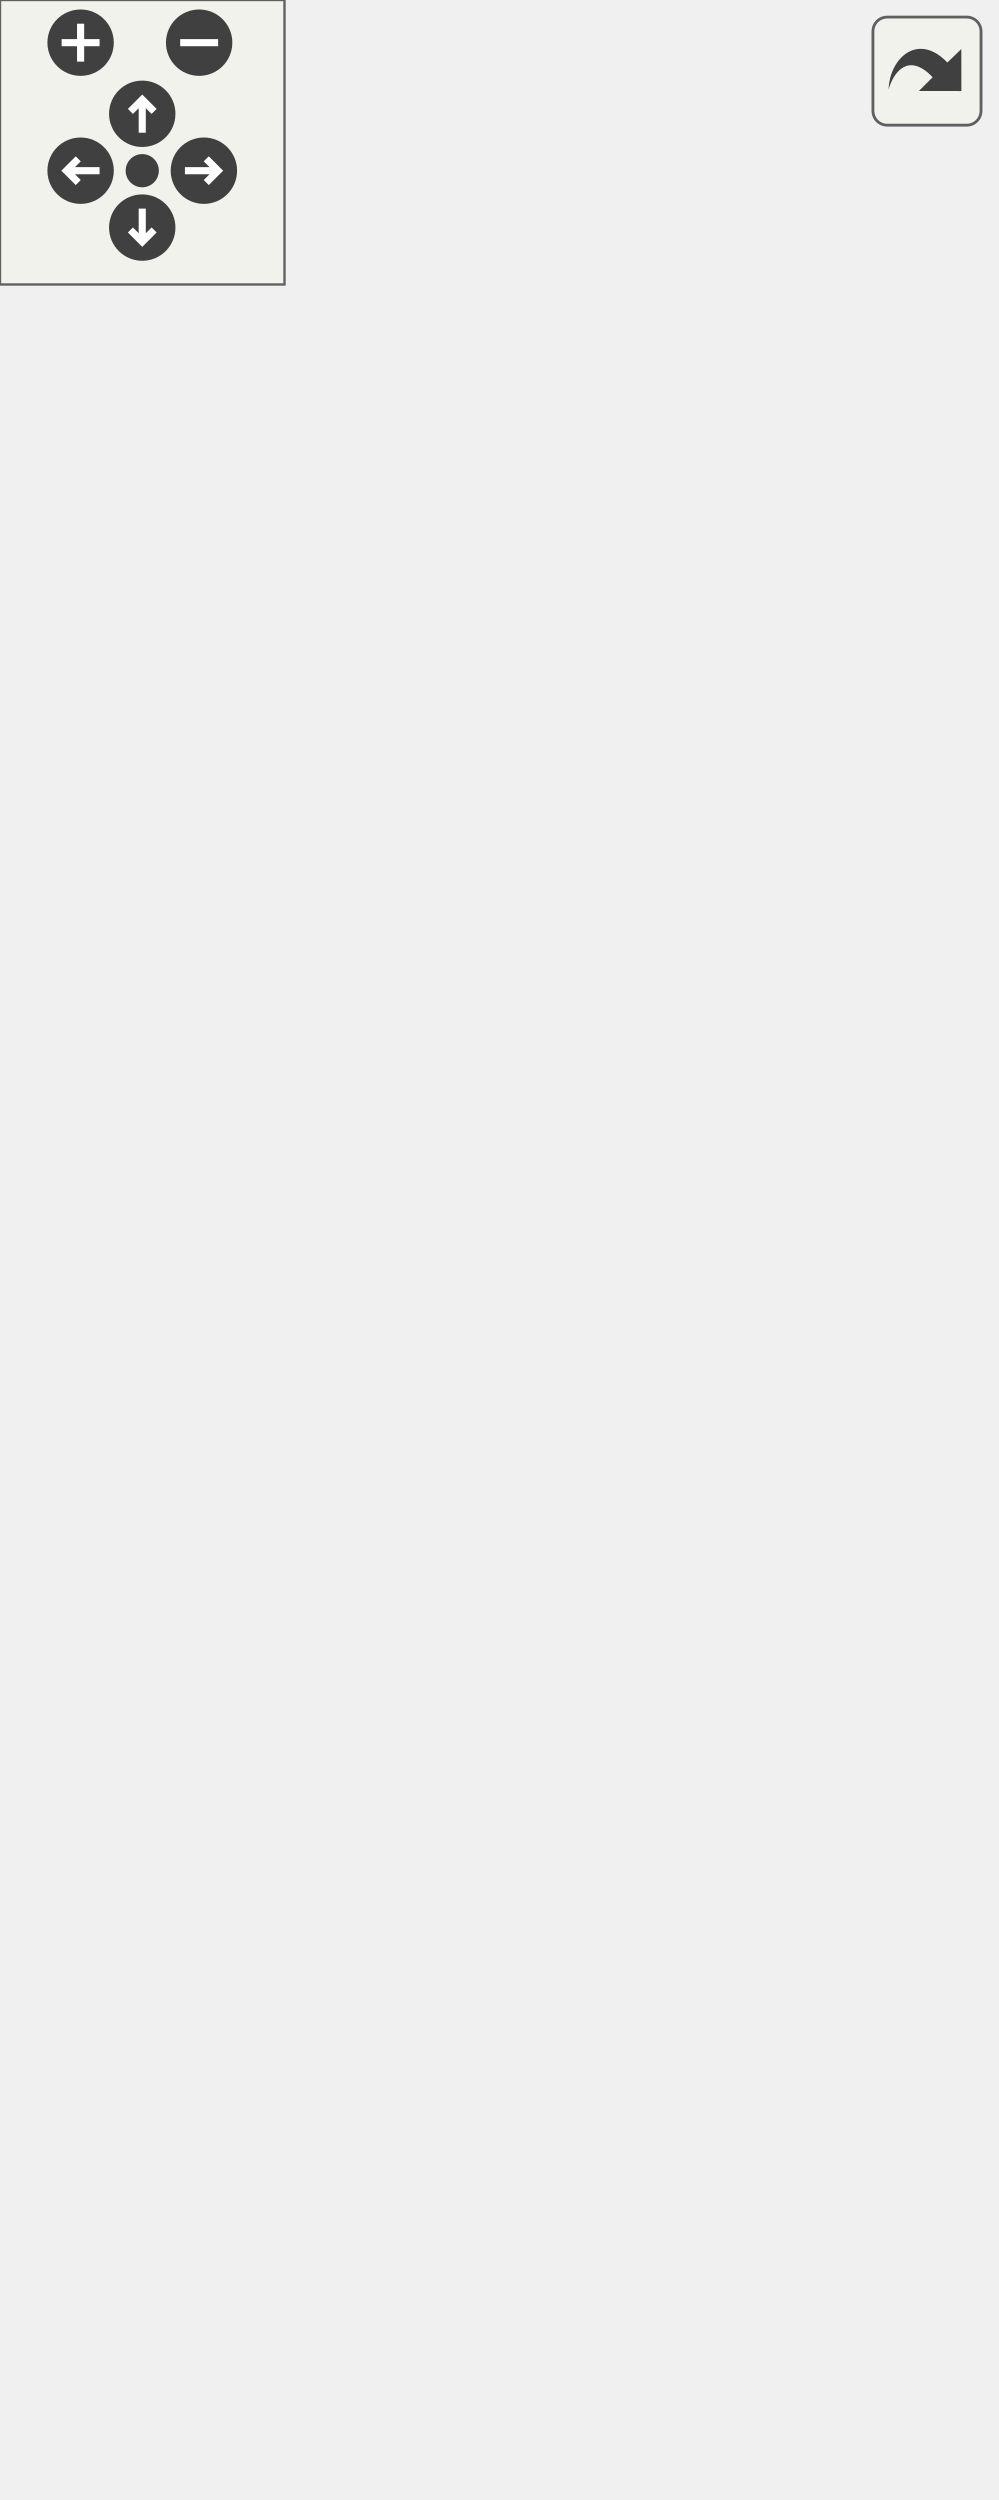
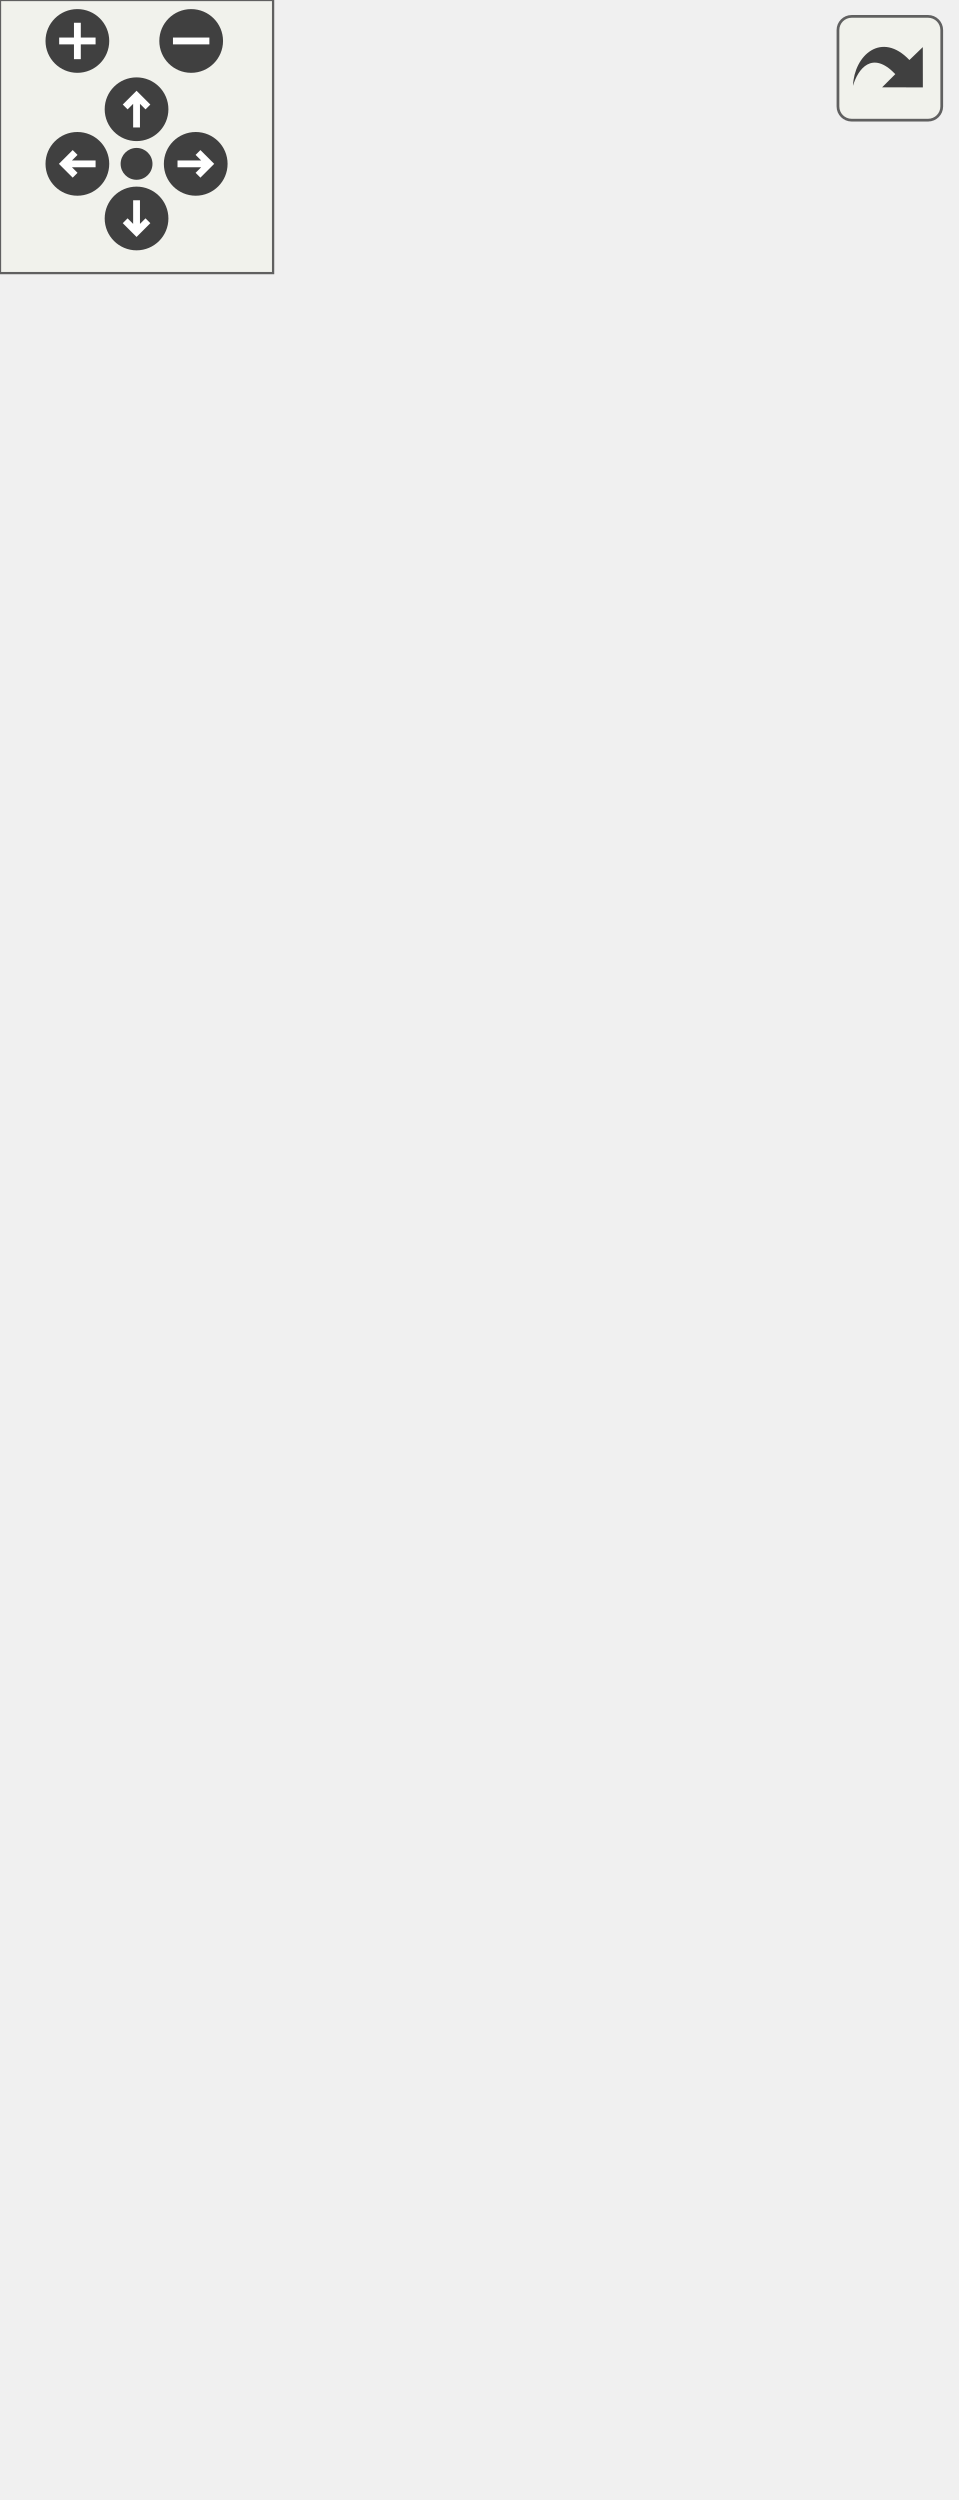
<svg xmlns="http://www.w3.org/2000/svg" xmlns:xlink="http://www.w3.org/1999/xlink" id="main" version="1.1" xml:space="preserve">
  <style type="text/css">
.edge:hover path { stroke: red; }
.edge:hover polygon { stroke: red; fill: red; }
</style>
  <defs>
    <circle id="rim" cx="0" cy="0" r="7" />
    <circle id="rim2" cx="0" cy="0" r="3.5" />
    <g id="zoomPlus">
      <use xlink:href="#rim" fill="#404040">
        <set attributeName="fill" to="#808080" begin="zoomplus.mouseover" end="zoomplus.mouseout" />
      </use>
      <path d="M-4,0h8M0,-4v8" fill="none" stroke="white" stroke-width="1.5" pointer-events="none" />
    </g>
    <g id="zoomMin">
      <use xlink:href="#rim" fill="#404040">
        <set attributeName="fill" to="#808080" begin="zoomminus.mouseover" end="zoomminus.mouseout" />
      </use>
      <path d="M-4,0h8" fill="none" stroke="white" stroke-width="1.5" pointer-events="none" />
    </g>
    <g id="dirArrow">
      <path fill="none" stroke="white" stroke-width="1.5" d="M0,-3.0v7 M-2.5,-0.5L0,-3.0L2.5,-0.5" />
    </g>
    <g id="resetDef">
      <use xlink:href="#rim2" fill="#404040">
        <set attributeName="fill" to="#808080" begin="reset.mouseover" end="reset.mouseout" />
      </use>
    </g>
  </defs>
  <svg id="graph" class="graph">
    <g id="viewport">
      <g id="node1" class="node">
        <g id="a_node1">
          <a xlink:title="Struct containing various useful object references. Cannot be directly instantiated,...">
-             <polygon fill="#bfbfbf" stroke="black" points="45.5,-0.5 45.5,-90.5 185.5,-90.5 185.5,-0.5 45.5,-0.5" />
-             <text text-anchor="middle" x="115.5" y="-78.5" font-family="Helvetica,sans-Serif" font-size="10.00">VolumeControl.API.VCAPI</text>
-             <polyline fill="none" stroke="black" points="45.5,-71.5 185.5,-71.5 " />
-             <text text-anchor="start" x="53.5" y="-59.5" font-family="Helvetica,sans-Serif" font-size="10.00">+ Default</text>
-             <text text-anchor="start" x="53.5" y="-48.5" font-family="Helvetica,sans-Serif" font-size="10.00">+ AudioAPI</text>
-             <text text-anchor="start" x="53.5" y="-37.5" font-family="Helvetica,sans-Serif" font-size="10.00">+ HotkeyManager</text>
-             <text text-anchor="start" x="53.5" y="-26.5" font-family="Helvetica,sans-Serif" font-size="10.00">+ MainWindowHWnd</text>
+             <polygon fill="#bfbfbf" stroke="black" points="45.5,-0.5 45.5,-101.5 185.5,-101.5 185.5,-0.5 45.5,-0.5" />
+             <text text-anchor="middle" x="115.5" y="-89.5" font-family="Helvetica,sans-Serif" font-size="10.00">VolumeControl.API.VCAPI</text>
+             <polyline fill="none" stroke="black" points="45.5,-82.5 185.5,-82.5 " />
+             <text text-anchor="start" x="53.5" y="-70.5" font-family="Helvetica,sans-Serif" font-size="10.00">+ Default</text>
+             <text text-anchor="start" x="53.5" y="-59.5" font-family="Helvetica,sans-Serif" font-size="10.00">+ AudioAPI</text>
+             <text text-anchor="start" x="53.5" y="-48.5" font-family="Helvetica,sans-Serif" font-size="10.00">+ HotkeyManager</text>
+             <text text-anchor="start" x="53.5" y="-37.5" font-family="Helvetica,sans-Serif" font-size="10.00">+ MainWindowHWnd</text>
+             <text text-anchor="start" x="53.5" y="-26.5" font-family="Helvetica,sans-Serif" font-size="10.00">+ Settings</text>
            <polyline fill="none" stroke="black" points="45.5,-19.5 185.5,-19.5 " />
            <text text-anchor="middle" x="115.5" y="-7.5" font-family="Helvetica,sans-Serif" font-size="10.00"> </text>
          </a>
        </g>
      </g>
      <g id="node2" class="node">
        <g id="a_node2">
          <a xlink:href="class_volume_control_1_1_log_1_1_log_writer.html" target="_top" xlink:title="Basic log writer object.">
-             <polygon fill="none" stroke="black" points="36,-138.5 36,-360.5 195,-360.5 195,-138.5 36,-138.5" />
-             <text text-anchor="middle" x="115.5" y="-348.5" font-family="Helvetica,sans-Serif" font-size="10.00">VolumeControl.Log.LogWriter</text>
-             <polyline fill="none" stroke="black" points="36,-341.5 195,-341.5 " />
-             <text text-anchor="start" x="44" y="-329.5" font-family="Helvetica,sans-Serif" font-size="10.00">+ Endpoint</text>
-             <text text-anchor="start" x="44" y="-318.5" font-family="Helvetica,sans-Serif" font-size="10.00">+ EventTypeFilter</text>
-             <text text-anchor="start" x="44" y="-307.5" font-family="Helvetica,sans-Serif" font-size="10.00">+ LastEventType</text>
-             <polyline fill="none" stroke="black" points="36,-300.5 195,-300.5 " />
-             <text text-anchor="start" x="44" y="-288.5" font-family="Helvetica,sans-Serif" font-size="10.00">+ LogWriter()</text>
-             <text text-anchor="start" x="44" y="-277.5" font-family="Helvetica,sans-Serif" font-size="10.00">+ FilterEventType()</text>
-             <text text-anchor="start" x="44" y="-266.5" font-family="Helvetica,sans-Serif" font-size="10.00">+ MakeTimestamp()</text>
-             <text text-anchor="start" x="44" y="-255.5" font-family="Helvetica,sans-Serif" font-size="10.00">+ Write()</text>
-             <text text-anchor="start" x="44" y="-244.5" font-family="Helvetica,sans-Serif" font-size="10.00">+ WriteLine()</text>
-             <text text-anchor="start" x="44" y="-233.5" font-family="Helvetica,sans-Serif" font-size="10.00">+ GetMessage()</text>
-             <text text-anchor="start" x="44" y="-222.5" font-family="Helvetica,sans-Serif" font-size="10.00">+ WriteWithTimestamp()</text>
-             <text text-anchor="start" x="44" y="-211.5" font-family="Helvetica,sans-Serif" font-size="10.00">+ WriteWithTimestamp()</text>
-             <text text-anchor="start" x="44" y="-200.5" font-family="Helvetica,sans-Serif" font-size="10.00">+ Conditional()</text>
-             <text text-anchor="start" x="44" y="-189.5" font-family="Helvetica,sans-Serif" font-size="10.00">+ WriteMessage()</text>
-             <text text-anchor="start" x="44" y="-178.5" font-family="Helvetica,sans-Serif" font-size="10.00">and 19 more...</text>
-             <text text-anchor="start" x="44" y="-167.5" font-family="Helvetica,sans-Serif" font-size="10.00">+ MakeBlankTimestamp()</text>
-             <text text-anchor="start" x="44" y="-156.5" font-family="Helvetica,sans-Serif" font-size="10.00">+ GetTrace()</text>
-             <text text-anchor="start" x="44" y="-145.5" font-family="Helvetica,sans-Serif" font-size="10.00"># Dispose()</text>
+             <polygon fill="none" stroke="black" points="35,-149.5 35,-382.5 196,-382.5 196,-149.5 35,-149.5" />
+             <text text-anchor="middle" x="115.5" y="-370.5" font-family="Helvetica,sans-Serif" font-size="10.00">VolumeControl.Log.LogWriter</text>
+             <polyline fill="none" stroke="black" points="35,-363.5 196,-363.5 " />
+             <text text-anchor="start" x="43" y="-351.5" font-family="Helvetica,sans-Serif" font-size="10.00">+ Endpoint</text>
+             <text text-anchor="start" x="43" y="-340.5" font-family="Helvetica,sans-Serif" font-size="10.00">+ EventTypeFilter</text>
+             <text text-anchor="start" x="43" y="-329.5" font-family="Helvetica,sans-Serif" font-size="10.00">+ LastEventType</text>
+             <polyline fill="none" stroke="black" points="35,-322.5 196,-322.5 " />
+             <text text-anchor="start" x="43" y="-310.5" font-family="Helvetica,sans-Serif" font-size="10.00">+ LogWriter()</text>
+             <text text-anchor="start" x="43" y="-299.5" font-family="Helvetica,sans-Serif" font-size="10.00">+ FilterEventType()</text>
+             <text text-anchor="start" x="43" y="-288.5" font-family="Helvetica,sans-Serif" font-size="10.00">+ MakeTimestamp()</text>
+             <text text-anchor="start" x="43" y="-277.5" font-family="Helvetica,sans-Serif" font-size="10.00">+ Write()</text>
+             <text text-anchor="start" x="43" y="-266.5" font-family="Helvetica,sans-Serif" font-size="10.00">+ WriteLine()</text>
+             <text text-anchor="start" x="43" y="-255.5" font-family="Helvetica,sans-Serif" font-size="10.00">+ WriteWithTimestamp()</text>
+             <text text-anchor="start" x="43" y="-244.5" font-family="Helvetica,sans-Serif" font-size="10.00">+ WriteWithTimestamp()</text>
+             <text text-anchor="start" x="43" y="-233.5" font-family="Helvetica,sans-Serif" font-size="10.00">+ Conditional()</text>
+             <text text-anchor="start" x="43" y="-222.5" font-family="Helvetica,sans-Serif" font-size="10.00">+ WriteEvent()</text>
+             <text text-anchor="start" x="43" y="-211.5" font-family="Helvetica,sans-Serif" font-size="10.00">+ WriteEvent()</text>
+             <text text-anchor="start" x="43" y="-200.5" font-family="Helvetica,sans-Serif" font-size="10.00">and 17 more...</text>
+             <text text-anchor="start" x="43" y="-189.5" font-family="Helvetica,sans-Serif" font-size="10.00">+ MakeBlankTimestamp()</text>
+             <text text-anchor="start" x="43" y="-178.5" font-family="Helvetica,sans-Serif" font-size="10.00">+ FormatExceptionMessage()</text>
+             <text text-anchor="start" x="43" y="-167.5" font-family="Helvetica,sans-Serif" font-size="10.00">+ GetTrace()</text>
+             <text text-anchor="start" x="43" y="-156.5" font-family="Helvetica,sans-Serif" font-size="10.00"># Dispose()</text>
          </a>
        </g>
      </g>
      <g id="edge1" class="edge">
-         <path fill="none" stroke="#404040" d="M115.5,-138.34C115.5,-126.13 115.5,-114.1 115.5,-102.98" />
-         <polygon fill="none" stroke="#404040" points="115.5,-102.83 111.5,-96.83 115.5,-90.83 119.5,-96.83 115.5,-102.83" />
-         <text text-anchor="middle" x="130" y="-112" font-family="Helvetica,sans-Serif" font-size="10.00"> +Log</text>
+         <path fill="none" stroke="#404040" d="M115.5,-149.46C115.5,-137.24 115.5,-125.18 115.5,-113.93" />
+         <polygon fill="none" stroke="#404040" points="115.5,-113.6 111.5,-107.6 115.5,-101.6 119.5,-107.6 115.5,-113.6" />
+         <text text-anchor="middle" x="130" y="-123" font-family="Helvetica,sans-Serif" font-size="10.00"> +Log</text>
      </g>
      <g id="node3" class="node">
        <g id="a_node3">
          <a xlink:href="interface_volume_control_1_1_log_1_1_interfaces_1_1_i_log_writer.html" target="_top" xlink:title="Represents a log writer object, which is responsible for exposing logging methods,...">
-             <polygon fill="none" stroke="black" points="0,-398.5 0,-466.5 117,-466.5 117,-398.5 0,-398.5" />
-             <text text-anchor="middle" x="58.5" y="-454.5" font-family="Helvetica,sans-Serif" font-size="10.00">ILogWriter</text>
-             <polyline fill="none" stroke="black" points="0,-447.5 117,-447.5 " />
-             <text text-anchor="start" x="8" y="-435.5" font-family="Helvetica,sans-Serif" font-size="10.00">+ Endpoint</text>
-             <polyline fill="none" stroke="black" points="0,-428.5 117,-428.5 " />
-             <text text-anchor="start" x="8" y="-416.5" font-family="Helvetica,sans-Serif" font-size="10.00">+ MakeTimestamp()</text>
-             <text text-anchor="start" x="8" y="-405.5" font-family="Helvetica,sans-Serif" font-size="10.00">+ FilterEventType()</text>
+             <polygon fill="none" stroke="black" points="0,-420.5 0,-488.5 117,-488.5 117,-420.5 0,-420.5" />
+             <text text-anchor="middle" x="58.5" y="-476.5" font-family="Helvetica,sans-Serif" font-size="10.00">ILogWriter</text>
+             <polyline fill="none" stroke="black" points="0,-469.5 117,-469.5 " />
+             <text text-anchor="start" x="8" y="-457.5" font-family="Helvetica,sans-Serif" font-size="10.00">+ Endpoint</text>
+             <polyline fill="none" stroke="black" points="0,-450.5 117,-450.5 " />
+             <text text-anchor="start" x="8" y="-438.5" font-family="Helvetica,sans-Serif" font-size="10.00">+ MakeTimestamp()</text>
+             <text text-anchor="start" x="8" y="-427.5" font-family="Helvetica,sans-Serif" font-size="10.00">+ FilterEventType()</text>
          </a>
        </g>
      </g>
      <g id="edge2" class="edge">
-         <path fill="none" stroke="midnightblue" d="M72.02,-388.57C74.73,-379.95 77.71,-370.51 80.78,-360.76" />
-         <polygon fill="none" stroke="midnightblue" points="68.62,-387.71 68.95,-398.3 75.3,-389.81 68.62,-387.71" />
+         <path fill="none" stroke="midnightblue" d="M71.66,-410.45C74.29,-401.83 77.17,-392.4 80.16,-382.62" />
+         <polygon fill="none" stroke="midnightblue" points="68.27,-409.57 68.69,-420.16 74.96,-411.62 68.27,-409.57" />
      </g>
      <g id="node4" class="node">
        <g id="a_node4">
          <a xlink:title=" ">
-             <polygon fill="none" stroke="#bfbfbf" points="135.5,-404 135.5,-461 209.5,-461 209.5,-404 135.5,-404" />
-             <text text-anchor="middle" x="172.5" y="-449" font-family="Helvetica,sans-Serif" font-size="10.00">IDisposable</text>
-             <polyline fill="none" stroke="#bfbfbf" points="135.5,-442 209.5,-442 " />
-             <text text-anchor="middle" x="172.5" y="-430" font-family="Helvetica,sans-Serif" font-size="10.00"> </text>
-             <polyline fill="none" stroke="#bfbfbf" points="135.5,-423 209.5,-423 " />
-             <text text-anchor="middle" x="172.5" y="-411" font-family="Helvetica,sans-Serif" font-size="10.00"> </text>
+             <polygon fill="none" stroke="#bfbfbf" points="135.5,-426 135.5,-483 209.5,-483 209.5,-426 135.5,-426" />
+             <text text-anchor="middle" x="172.5" y="-471" font-family="Helvetica,sans-Serif" font-size="10.00">IDisposable</text>
+             <polyline fill="none" stroke="#bfbfbf" points="135.5,-464 209.5,-464 " />
+             <text text-anchor="middle" x="172.5" y="-452" font-family="Helvetica,sans-Serif" font-size="10.00"> </text>
+             <polyline fill="none" stroke="#bfbfbf" points="135.5,-445 209.5,-445 " />
+             <text text-anchor="middle" x="172.5" y="-433" font-family="Helvetica,sans-Serif" font-size="10.00"> </text>
          </a>
        </g>
      </g>
      <g id="edge3" class="edge">
-         <path fill="none" stroke="midnightblue" d="M160.7,-394.03C157.53,-383.95 153.93,-372.52 150.18,-360.62" />
-         <polygon fill="none" stroke="midnightblue" points="157.38,-395.13 163.72,-403.62 164.05,-393.03 157.38,-395.13" />
+         <path fill="none" stroke="midnightblue" d="M161.16,-416.41C158.09,-406.34 154.59,-394.89 150.92,-382.9" />
+         <polygon fill="none" stroke="midnightblue" points="157.82,-417.44 164.09,-425.98 164.51,-415.39 157.82,-417.44" />
      </g>
    </g>
  </svg>
  <g id="navigator" transform="translate(0 0)" fill="#404254">
    <rect fill="#f2f5e9" fill-opacity="0.5" stroke="#606060" stroke-width=".5" x="0" y="0" width="60" height="60" />
    <use id="zoomplus" xlink:href="#zoomPlus" x="17" y="9" />
    <use id="zoomminus" xlink:href="#zoomMin" x="42" y="9" />
    <use id="reset" xlink:href="#resetDef" x="30" y="36" />
    <g id="arrowUp" xlink:href="#dirArrow" transform="translate(30 24)">
      <use xlink:href="#rim" fill="#404040">
        <set attributeName="fill" to="#808080" begin="arrowUp.mouseover" end="arrowUp.mouseout" />
      </use>
      <path fill="none" stroke="white" stroke-width="1.5" d="M0,-3.0v7 M-2.5,-0.5L0,-3.0L2.5,-0.5" />
    </g>
    <g id="arrowRight" xlink:href="#dirArrow" transform="rotate(90) translate(36 -43)">
      <use xlink:href="#rim" fill="#404040">
        <set attributeName="fill" to="#808080" begin="arrowRight.mouseover" end="arrowRight.mouseout" />
      </use>
      <path fill="none" stroke="white" stroke-width="1.5" d="M0,-3.0v7 M-2.5,-0.5L0,-3.0L2.5,-0.5" />
    </g>
    <g id="arrowDown" xlink:href="#dirArrow" transform="rotate(180) translate(-30 -48)">
      <use xlink:href="#rim" fill="#404040">
        <set attributeName="fill" to="#808080" begin="arrowDown.mouseover" end="arrowDown.mouseout" />
      </use>
      <path fill="none" stroke="white" stroke-width="1.5" d="M0,-3.0v7 M-2.5,-0.5L0,-3.0L2.5,-0.5" />
    </g>
    <g id="arrowLeft" xlink:href="#dirArrow" transform="rotate(270) translate(-36 17)">
      <use xlink:href="#rim" fill="#404040">
        <set attributeName="fill" to="#808080" begin="arrowLeft.mouseover" end="arrowLeft.mouseout" />
      </use>
      <path fill="none" stroke="white" stroke-width="1.5" d="M0,-3.0v7 M-2.5,-0.5L0,-3.0L2.5,-0.5" />
    </g>
  </g>
  <svg viewBox="0 0 15 15" width="100%" height="30px" preserveAspectRatio="xMaxYMin meet">
    <g id="arrow_out" transform="scale(0.3 0.3)">
      <a xlink:href="struct_volume_control_1_1_a_p_i_1_1_v_c_a_p_i__coll__graph_org.svg" target="_base">
        <rect id="button" ry="5" rx="5" y="6" x="6" height="38" width="38" fill="#f2f5e9" fill-opacity="0.5" stroke="#606060" stroke-width="1.0" />
        <path id="arrow" d="M 11.5,31.437 C 11.94,20.098 22.043,11.323 32.159,21.979 L 37.069,17.246 C 37.069,17.246 37.088,32 37.088,32 L 22.16,31.978 C 22.16,31.978 26.998,27.14 26.998,27.14 C 18.529,18.264 13.292,25.23 11.5,31.437 z" style="fill:#404040;" />
      </a>
    </g>
  </svg>
</svg>
